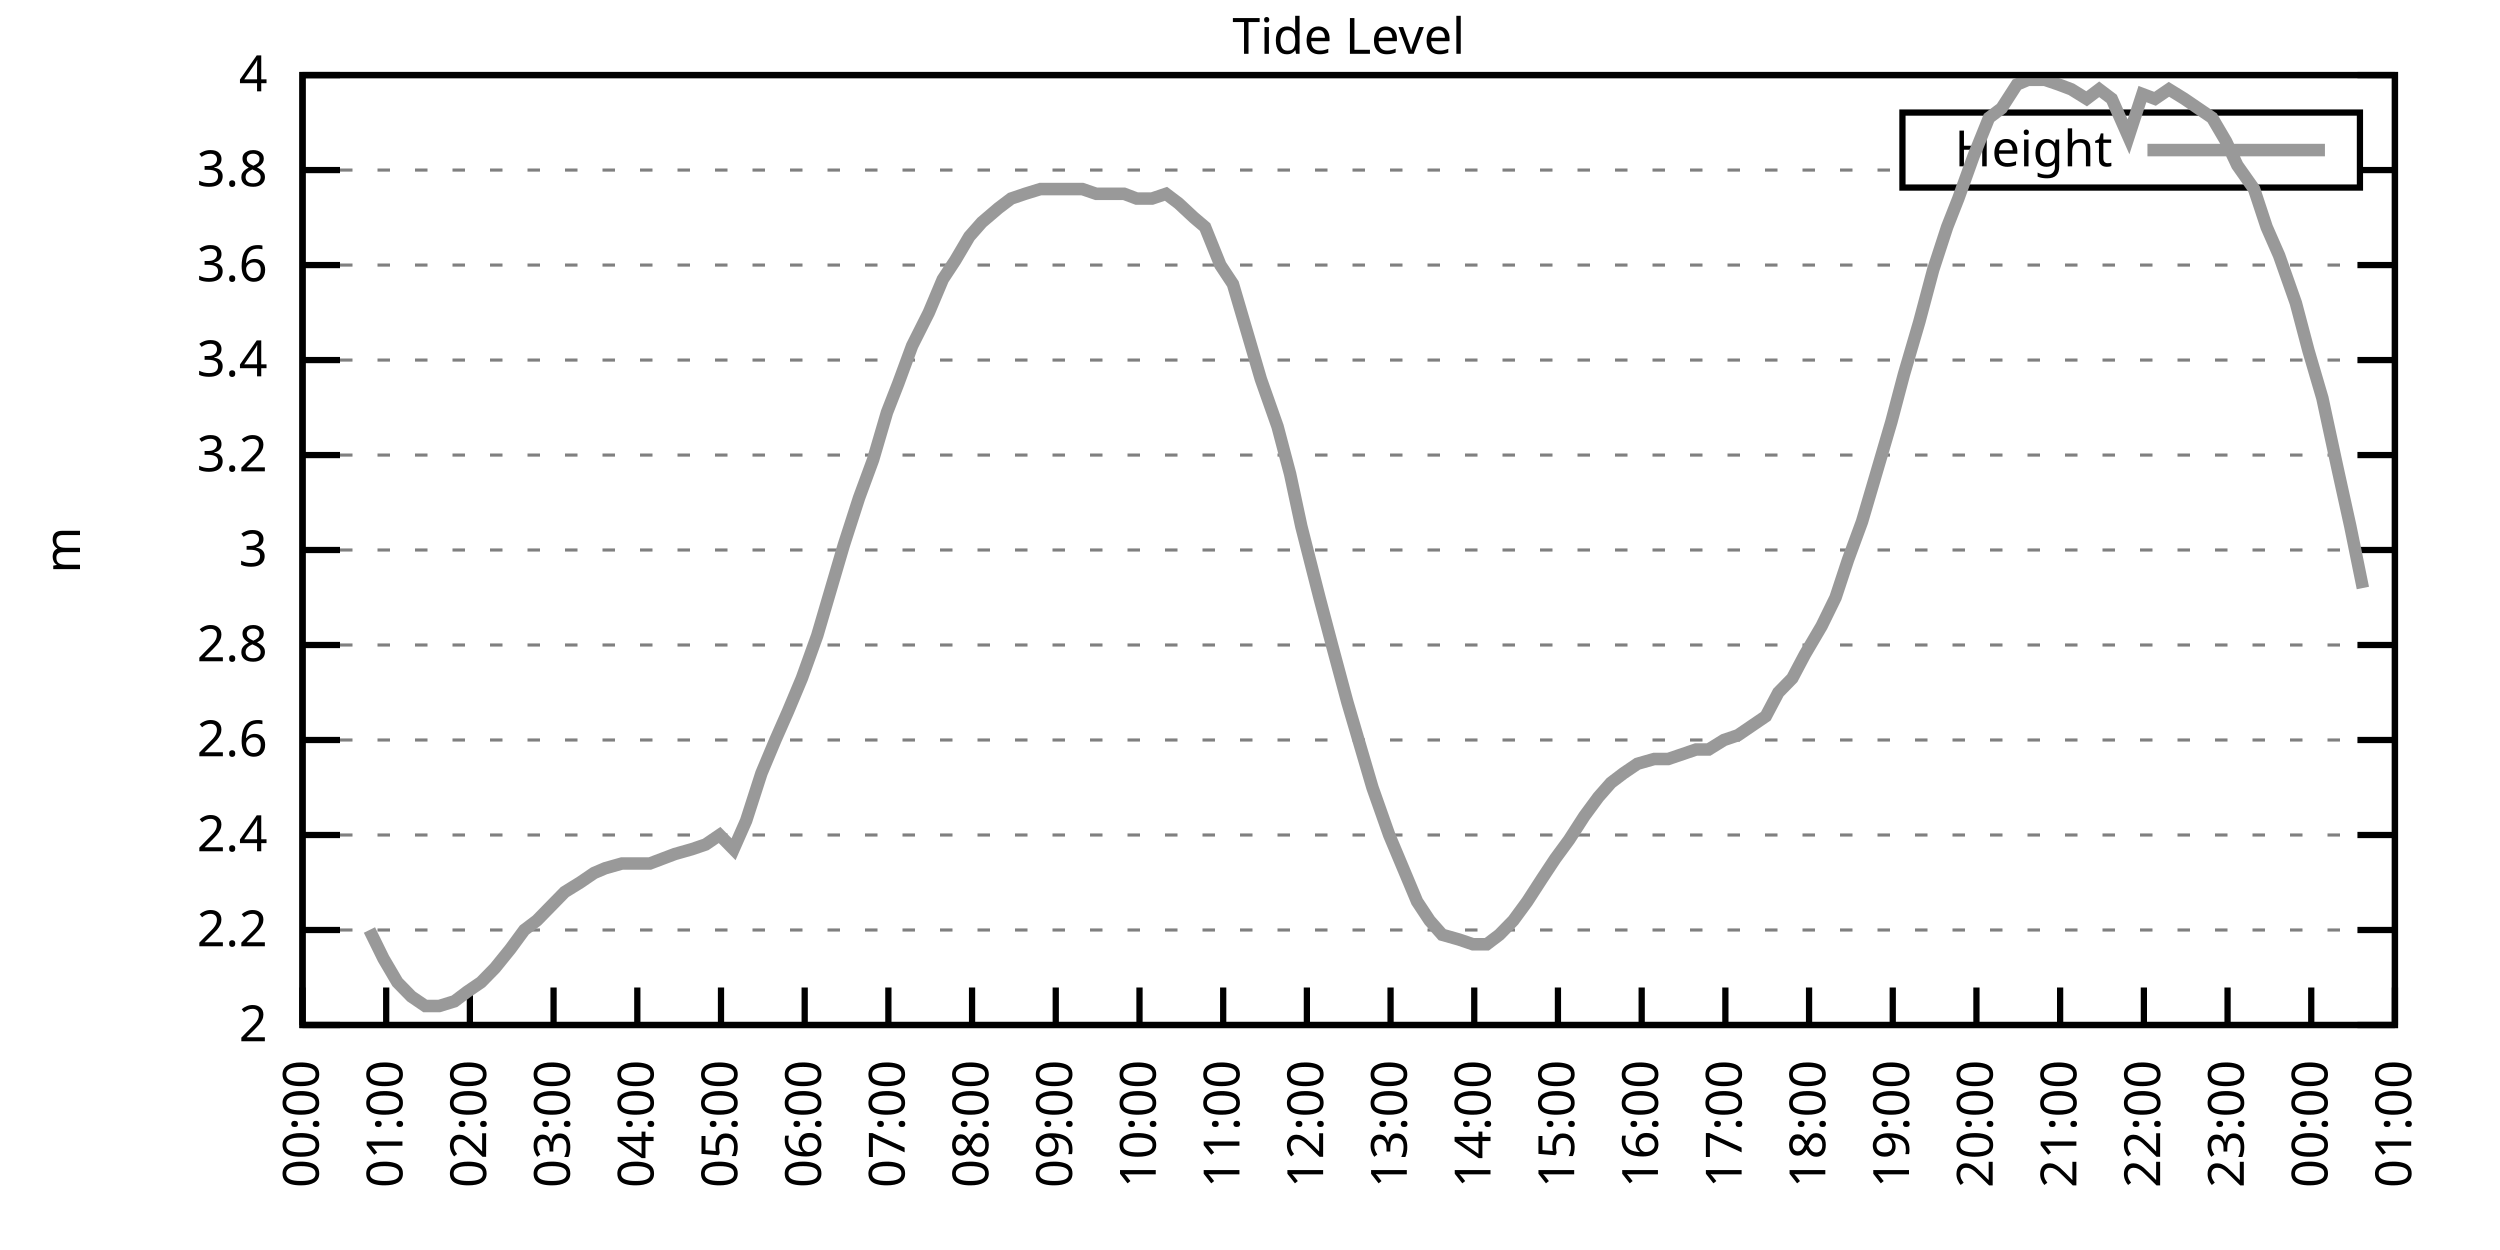
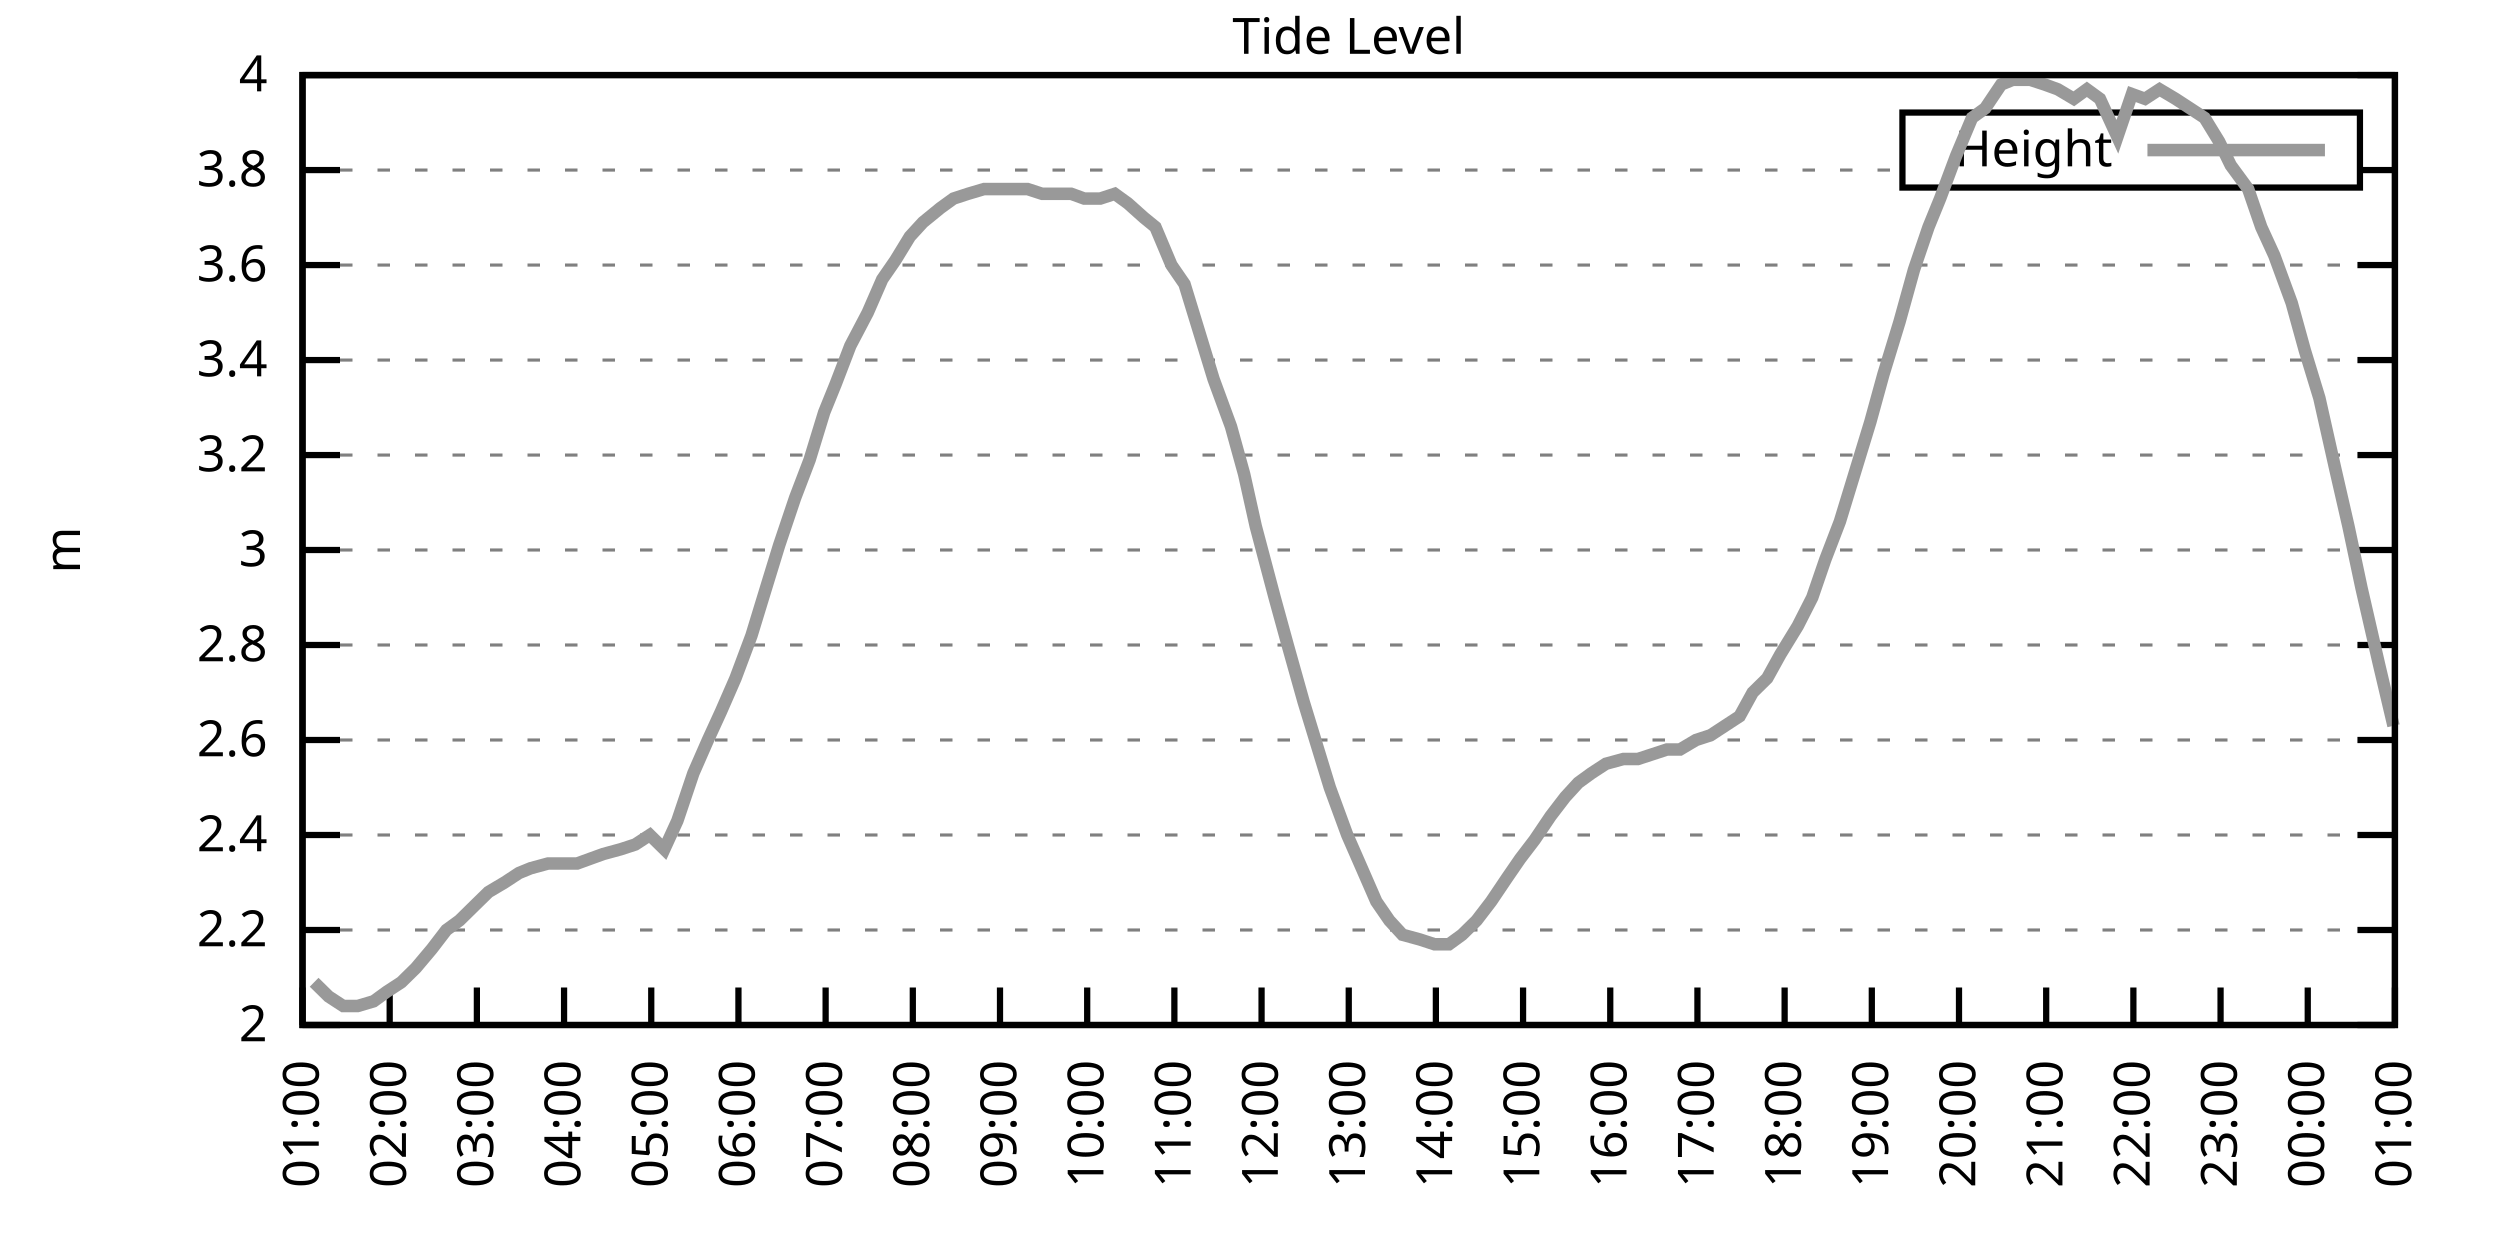
<svg xmlns="http://www.w3.org/2000/svg" xmlns:xlink="http://www.w3.org/1999/xlink" width="400" height="200" viewBox="0 0 400 200">
  <g id="gnuplot_canvas">
    <rect x="0" y="0" width="400" height="200" fill="none" />
    <defs>
      <circle id="gpDot" r="0.5" stroke-width="0.5" stroke="currentColor" />
      <path id="gpPt0" stroke-width="0.333" stroke="currentColor" d="M-1,0 h2 M0,-1 v2" />
      <path id="gpPt1" stroke-width="0.333" stroke="currentColor" d="M-1,-1 L1,1 M1,-1 L-1,1" />
      <path id="gpPt2" stroke-width="0.333" stroke="currentColor" d="M-1,0 L1,0 M0,-1 L0,1 M-1,-1 L1,1 M-1,1 L1,-1" />
      <rect id="gpPt3" stroke-width="0.333" stroke="currentColor" x="-1" y="-1" width="2" height="2" />
      <rect id="gpPt4" stroke-width="0.333" stroke="currentColor" fill="currentColor" x="-1" y="-1" width="2" height="2" />
      <circle id="gpPt5" stroke-width="0.333" stroke="currentColor" cx="0" cy="0" r="1" />
      <use xlink:href="#gpPt5" id="gpPt6" fill="currentColor" stroke="none" />
      <path id="gpPt7" stroke-width="0.333" stroke="currentColor" d="M0,-1.33 L-1.33,0.67 L1.33,0.67 z" />
      <use xlink:href="#gpPt7" id="gpPt8" fill="currentColor" stroke="none" />
      <use xlink:href="#gpPt7" id="gpPt9" stroke="currentColor" transform="rotate(180)" />
      <use xlink:href="#gpPt9" id="gpPt10" fill="currentColor" stroke="none" />
      <use xlink:href="#gpPt3" id="gpPt11" stroke="currentColor" transform="rotate(45)" />
      <use xlink:href="#gpPt11" id="gpPt12" fill="currentColor" stroke="none" />
      <path id="gpPt13" stroke-width="0.333" stroke="currentColor" d="M0,1.330 L1.265,0.411 L0.782,-1.067 L-0.782,-1.076 L-1.265,0.411 z" />
      <use xlink:href="#gpPt13" id="gpPt14" fill="currentColor" stroke="none" />
      <filter id="textbox" filterUnits="objectBoundingBox" x="0" y="0" height="1" width="1">
        <feFlood flood-color="white" flood-opacity="1" result="bgnd" />
        <feComposite in="SourceGraphic" in2="bgnd" operator="atop" />
      </filter>
      <filter id="greybox" filterUnits="objectBoundingBox" x="0" y="0" height="1" width="1">
        <feFlood flood-color="lightgrey" flood-opacity="1" result="grey" />
        <feComposite in="SourceGraphic" in2="grey" operator="atop" />
      </filter>
    </defs>
    <g fill="none" color="white" stroke="currentColor" stroke-width="1.00" stroke-linecap="butt" stroke-linejoin="miter">
</g>
    <g fill="none" color="black" stroke="currentColor" stroke-width="1.00" stroke-linecap="butt" stroke-linejoin="miter">
      <g stroke="none" shape-rendering="crispEdges">
        <polygon fill="rgb(255, 255, 255)" points="48.40,164.00 383.18,164.00 383.18,12.02 48.40,12.02 " />
      </g>
    </g>
    <g fill="none" color="black" stroke="currentColor" stroke-width="1.00" stroke-linecap="butt" stroke-linejoin="miter">
</g>
    <g fill="none" color="black" stroke="black" stroke-width="0.50" stroke-linecap="butt" stroke-linejoin="miter">
</g>
    <g fill="none" color="gray" stroke="currentColor" stroke-width="0.50" stroke-linecap="butt" stroke-linejoin="miter">
      <path stroke="gray" stroke-dasharray="2,4" class="gridline" d="M48.40,164.00 L383.19,164.00  " />
    </g>
    <g fill="none" color="gray" stroke="gray" stroke-width="1.00" stroke-linecap="butt" stroke-linejoin="miter">
</g>
    <g fill="none" color="black" stroke="currentColor" stroke-width="1.00" stroke-linecap="butt" stroke-linejoin="miter">
      <path stroke="black" d="M48.40,164.00 L54.40,164.00 M383.19,164.00 L377.19,164.00  " />
      <g transform="translate(42.80,166.60)" stroke="none" fill="black" font-family="Sans" font-size="8.00" text-anchor="end">
        <text>
          <tspan font-family="Sans"> 2</tspan>
        </text>
      </g>
    </g>
    <g fill="none" color="black" stroke="currentColor" stroke-width="1.00" stroke-linecap="butt" stroke-linejoin="miter">
</g>
    <g fill="none" color="black" stroke="black" stroke-width="0.50" stroke-linecap="butt" stroke-linejoin="miter">
</g>
    <g fill="none" color="gray" stroke="currentColor" stroke-width="0.50" stroke-linecap="butt" stroke-linejoin="miter">
      <path stroke="gray" stroke-dasharray="2,4" class="gridline" d="M48.40,148.80 L383.19,148.80  " />
    </g>
    <g fill="none" color="gray" stroke="gray" stroke-width="1.00" stroke-linecap="butt" stroke-linejoin="miter">
</g>
    <g fill="none" color="black" stroke="currentColor" stroke-width="1.00" stroke-linecap="butt" stroke-linejoin="miter">
      <path stroke="black" d="M48.40,148.80 L54.40,148.80 M383.19,148.80 L377.19,148.80  " />
      <g transform="translate(42.80,151.40)" stroke="none" fill="black" font-family="Sans" font-size="8.00" text-anchor="end">
        <text>
          <tspan font-family="Sans"> 2.2</tspan>
        </text>
      </g>
    </g>
    <g fill="none" color="black" stroke="currentColor" stroke-width="1.00" stroke-linecap="butt" stroke-linejoin="miter">
</g>
    <g fill="none" color="black" stroke="black" stroke-width="0.50" stroke-linecap="butt" stroke-linejoin="miter">
</g>
    <g fill="none" color="gray" stroke="currentColor" stroke-width="0.50" stroke-linecap="butt" stroke-linejoin="miter">
      <path stroke="gray" stroke-dasharray="2,4" class="gridline" d="M48.40,133.60 L383.19,133.60  " />
    </g>
    <g fill="none" color="gray" stroke="gray" stroke-width="1.00" stroke-linecap="butt" stroke-linejoin="miter">
</g>
    <g fill="none" color="black" stroke="currentColor" stroke-width="1.00" stroke-linecap="butt" stroke-linejoin="miter">
      <path stroke="black" d="M48.40,133.60 L54.40,133.60 M383.19,133.60 L377.19,133.60  " />
      <g transform="translate(42.80,136.20)" stroke="none" fill="black" font-family="Sans" font-size="8.00" text-anchor="end">
        <text>
          <tspan font-family="Sans"> 2.4</tspan>
        </text>
      </g>
    </g>
    <g fill="none" color="black" stroke="currentColor" stroke-width="1.00" stroke-linecap="butt" stroke-linejoin="miter">
</g>
    <g fill="none" color="black" stroke="black" stroke-width="0.50" stroke-linecap="butt" stroke-linejoin="miter">
</g>
    <g fill="none" color="gray" stroke="currentColor" stroke-width="0.50" stroke-linecap="butt" stroke-linejoin="miter">
      <path stroke="gray" stroke-dasharray="2,4" class="gridline" d="M48.40,118.40 L383.19,118.40  " />
    </g>
    <g fill="none" color="gray" stroke="gray" stroke-width="1.00" stroke-linecap="butt" stroke-linejoin="miter">
</g>
    <g fill="none" color="black" stroke="currentColor" stroke-width="1.00" stroke-linecap="butt" stroke-linejoin="miter">
      <path stroke="black" d="M48.40,118.40 L54.40,118.40 M383.19,118.40 L377.19,118.40  " />
      <g transform="translate(42.80,121.00)" stroke="none" fill="black" font-family="Sans" font-size="8.00" text-anchor="end">
        <text>
          <tspan font-family="Sans"> 2.6</tspan>
        </text>
      </g>
    </g>
    <g fill="none" color="black" stroke="currentColor" stroke-width="1.00" stroke-linecap="butt" stroke-linejoin="miter">
</g>
    <g fill="none" color="black" stroke="black" stroke-width="0.50" stroke-linecap="butt" stroke-linejoin="miter">
</g>
    <g fill="none" color="gray" stroke="currentColor" stroke-width="0.50" stroke-linecap="butt" stroke-linejoin="miter">
      <path stroke="gray" stroke-dasharray="2,4" class="gridline" d="M48.40,103.20 L383.19,103.20  " />
    </g>
    <g fill="none" color="gray" stroke="gray" stroke-width="1.00" stroke-linecap="butt" stroke-linejoin="miter">
</g>
    <g fill="none" color="black" stroke="currentColor" stroke-width="1.00" stroke-linecap="butt" stroke-linejoin="miter">
      <path stroke="black" d="M48.40,103.20 L54.40,103.20 M383.19,103.20 L377.19,103.20  " />
      <g transform="translate(42.80,105.80)" stroke="none" fill="black" font-family="Sans" font-size="8.00" text-anchor="end">
        <text>
          <tspan font-family="Sans"> 2.8</tspan>
        </text>
      </g>
    </g>
    <g fill="none" color="black" stroke="currentColor" stroke-width="1.00" stroke-linecap="butt" stroke-linejoin="miter">
</g>
    <g fill="none" color="black" stroke="black" stroke-width="0.50" stroke-linecap="butt" stroke-linejoin="miter">
</g>
    <g fill="none" color="gray" stroke="currentColor" stroke-width="0.50" stroke-linecap="butt" stroke-linejoin="miter">
      <path stroke="gray" stroke-dasharray="2,4" class="gridline" d="M48.40,88.00 L383.19,88.00  " />
    </g>
    <g fill="none" color="gray" stroke="gray" stroke-width="1.00" stroke-linecap="butt" stroke-linejoin="miter">
</g>
    <g fill="none" color="black" stroke="currentColor" stroke-width="1.00" stroke-linecap="butt" stroke-linejoin="miter">
      <path stroke="black" d="M48.40,88.00 L54.40,88.00 M383.19,88.00 L377.19,88.00  " />
      <g transform="translate(42.80,90.60)" stroke="none" fill="black" font-family="Sans" font-size="8.00" text-anchor="end">
        <text>
          <tspan font-family="Sans"> 3</tspan>
        </text>
      </g>
    </g>
    <g fill="none" color="black" stroke="currentColor" stroke-width="1.00" stroke-linecap="butt" stroke-linejoin="miter">
</g>
    <g fill="none" color="black" stroke="black" stroke-width="0.50" stroke-linecap="butt" stroke-linejoin="miter">
</g>
    <g fill="none" color="gray" stroke="currentColor" stroke-width="0.50" stroke-linecap="butt" stroke-linejoin="miter">
      <path stroke="gray" stroke-dasharray="2,4" class="gridline" d="M48.40,72.81 L383.19,72.81  " />
    </g>
    <g fill="none" color="gray" stroke="gray" stroke-width="1.00" stroke-linecap="butt" stroke-linejoin="miter">
</g>
    <g fill="none" color="black" stroke="currentColor" stroke-width="1.00" stroke-linecap="butt" stroke-linejoin="miter">
      <path stroke="black" d="M48.40,72.81 L54.40,72.81 M383.19,72.81 L377.19,72.81  " />
      <g transform="translate(42.80,75.41)" stroke="none" fill="black" font-family="Sans" font-size="8.00" text-anchor="end">
        <text>
          <tspan font-family="Sans"> 3.2</tspan>
        </text>
      </g>
    </g>
    <g fill="none" color="black" stroke="currentColor" stroke-width="1.00" stroke-linecap="butt" stroke-linejoin="miter">
</g>
    <g fill="none" color="black" stroke="black" stroke-width="0.50" stroke-linecap="butt" stroke-linejoin="miter">
</g>
    <g fill="none" color="gray" stroke="currentColor" stroke-width="0.50" stroke-linecap="butt" stroke-linejoin="miter">
      <path stroke="gray" stroke-dasharray="2,4" class="gridline" d="M48.40,57.61 L383.19,57.61  " />
    </g>
    <g fill="none" color="gray" stroke="gray" stroke-width="1.00" stroke-linecap="butt" stroke-linejoin="miter">
</g>
    <g fill="none" color="black" stroke="currentColor" stroke-width="1.00" stroke-linecap="butt" stroke-linejoin="miter">
      <path stroke="black" d="M48.40,57.61 L54.40,57.61 M383.19,57.61 L377.19,57.61  " />
      <g transform="translate(42.80,60.21)" stroke="none" fill="black" font-family="Sans" font-size="8.00" text-anchor="end">
        <text>
          <tspan font-family="Sans"> 3.4</tspan>
        </text>
      </g>
    </g>
    <g fill="none" color="black" stroke="currentColor" stroke-width="1.00" stroke-linecap="butt" stroke-linejoin="miter">
</g>
    <g fill="none" color="black" stroke="black" stroke-width="0.50" stroke-linecap="butt" stroke-linejoin="miter">
</g>
    <g fill="none" color="gray" stroke="currentColor" stroke-width="0.50" stroke-linecap="butt" stroke-linejoin="miter">
      <path stroke="gray" stroke-dasharray="2,4" class="gridline" d="M48.40,42.41 L383.19,42.41  " />
    </g>
    <g fill="none" color="gray" stroke="gray" stroke-width="1.00" stroke-linecap="butt" stroke-linejoin="miter">
</g>
    <g fill="none" color="black" stroke="currentColor" stroke-width="1.00" stroke-linecap="butt" stroke-linejoin="miter">
      <path stroke="black" d="M48.40,42.41 L54.40,42.41 M383.19,42.41 L377.19,42.41  " />
      <g transform="translate(42.80,45.01)" stroke="none" fill="black" font-family="Sans" font-size="8.00" text-anchor="end">
        <text>
          <tspan font-family="Sans"> 3.6</tspan>
        </text>
      </g>
    </g>
    <g fill="none" color="black" stroke="currentColor" stroke-width="1.00" stroke-linecap="butt" stroke-linejoin="miter">
</g>
    <g fill="none" color="black" stroke="black" stroke-width="0.50" stroke-linecap="butt" stroke-linejoin="miter">
</g>
    <g fill="none" color="gray" stroke="currentColor" stroke-width="0.50" stroke-linecap="butt" stroke-linejoin="miter">
      <path stroke="gray" stroke-dasharray="2,4" class="gridline" d="M48.40,27.21 L304.39,27.21 M377.59,27.21 L383.19,27.21  " />
    </g>
    <g fill="none" color="gray" stroke="gray" stroke-width="1.00" stroke-linecap="butt" stroke-linejoin="miter">
</g>
    <g fill="none" color="black" stroke="currentColor" stroke-width="1.00" stroke-linecap="butt" stroke-linejoin="miter">
      <path stroke="black" d="M48.40,27.21 L54.40,27.21 M383.19,27.21 L377.19,27.21  " />
      <g transform="translate(42.80,29.81)" stroke="none" fill="black" font-family="Sans" font-size="8.00" text-anchor="end">
        <text>
          <tspan font-family="Sans"> 3.8</tspan>
        </text>
      </g>
    </g>
    <g fill="none" color="black" stroke="currentColor" stroke-width="1.00" stroke-linecap="butt" stroke-linejoin="miter">
</g>
    <g fill="none" color="black" stroke="black" stroke-width="0.50" stroke-linecap="butt" stroke-linejoin="miter">
</g>
    <g fill="none" color="gray" stroke="currentColor" stroke-width="0.50" stroke-linecap="butt" stroke-linejoin="miter">
      <path stroke="gray" stroke-dasharray="2,4" class="gridline" d="M48.40,12.01 L383.19,12.01  " />
    </g>
    <g fill="none" color="gray" stroke="gray" stroke-width="1.00" stroke-linecap="butt" stroke-linejoin="miter">
</g>
    <g fill="none" color="black" stroke="currentColor" stroke-width="1.00" stroke-linecap="butt" stroke-linejoin="miter">
      <path stroke="black" d="M48.40,12.01 L54.40,12.01 M383.19,12.01 L377.19,12.01  " />
      <g transform="translate(42.80,14.61)" stroke="none" fill="black" font-family="Sans" font-size="8.00" text-anchor="end">
        <text>
          <tspan font-family="Sans"> 4</tspan>
        </text>
      </g>
    </g>
    <g fill="none" color="black" stroke="currentColor" stroke-width="1.00" stroke-linecap="butt" stroke-linejoin="miter">
      <path stroke="black" d="M48.40,164.00 L48.40,158.00  " />
      <g transform="translate(51.00,169.60) rotate(270.00)" stroke="none" fill="black" font-family="Sans" font-size="8.00" text-anchor="end">
        <text>
-           <tspan font-family="Sans">00:00</tspan>
-         </text>
-       </g>
-     </g>
-     <g fill="none" color="black" stroke="currentColor" stroke-width="1.00" stroke-linecap="butt" stroke-linejoin="miter">
-       <path stroke="black" d="M61.79,164.00 L61.79,158.00  " />
-       <g transform="translate(64.39,169.60) rotate(270.00)" stroke="none" fill="black" font-family="Sans" font-size="8.00" text-anchor="end">
-         <text>
          <tspan font-family="Sans">01:00</tspan>
        </text>
      </g>
    </g>
    <g fill="none" color="black" stroke="currentColor" stroke-width="1.00" stroke-linecap="butt" stroke-linejoin="miter">
-       <path stroke="black" d="M75.18,164.00 L75.18,158.00  " />
-       <g transform="translate(77.78,169.60) rotate(270.00)" stroke="none" fill="black" font-family="Sans" font-size="8.00" text-anchor="end">
+       <path stroke="black" d="M62.35,164.00 L62.35,158.00  " />
+       <g transform="translate(64.95,169.60) rotate(270.00)" stroke="none" fill="black" font-family="Sans" font-size="8.00" text-anchor="end">
        <text>
          <tspan font-family="Sans">02:00</tspan>
        </text>
      </g>
    </g>
    <g fill="none" color="black" stroke="currentColor" stroke-width="1.00" stroke-linecap="butt" stroke-linejoin="miter">
-       <path stroke="black" d="M88.57,164.00 L88.57,158.00  " />
-       <g transform="translate(91.17,169.60) rotate(270.00)" stroke="none" fill="black" font-family="Sans" font-size="8.00" text-anchor="end">
+       <path stroke="black" d="M76.30,164.00 L76.30,158.00  " />
+       <g transform="translate(78.90,169.60) rotate(270.00)" stroke="none" fill="black" font-family="Sans" font-size="8.00" text-anchor="end">
        <text>
          <tspan font-family="Sans">03:00</tspan>
        </text>
      </g>
    </g>
    <g fill="none" color="black" stroke="currentColor" stroke-width="1.00" stroke-linecap="butt" stroke-linejoin="miter">
-       <path stroke="black" d="M101.97,164.00 L101.97,158.00  " />
-       <g transform="translate(104.57,169.60) rotate(270.00)" stroke="none" fill="black" font-family="Sans" font-size="8.00" text-anchor="end">
+       <path stroke="black" d="M90.25,164.00 L90.25,158.00  " />
+       <g transform="translate(92.85,169.60) rotate(270.00)" stroke="none" fill="black" font-family="Sans" font-size="8.00" text-anchor="end">
        <text>
          <tspan font-family="Sans">04:00</tspan>
        </text>
      </g>
    </g>
    <g fill="none" color="black" stroke="currentColor" stroke-width="1.00" stroke-linecap="butt" stroke-linejoin="miter">
-       <path stroke="black" d="M115.36,164.00 L115.36,158.00  " />
-       <g transform="translate(117.96,169.60) rotate(270.00)" stroke="none" fill="black" font-family="Sans" font-size="8.00" text-anchor="end">
+       <path stroke="black" d="M104.20,164.00 L104.20,158.00  " />
+       <g transform="translate(106.80,169.60) rotate(270.00)" stroke="none" fill="black" font-family="Sans" font-size="8.00" text-anchor="end">
        <text>
          <tspan font-family="Sans">05:00</tspan>
        </text>
      </g>
    </g>
    <g fill="none" color="black" stroke="currentColor" stroke-width="1.00" stroke-linecap="butt" stroke-linejoin="miter">
-       <path stroke="black" d="M128.75,164.00 L128.75,158.00  " />
-       <g transform="translate(131.35,169.60) rotate(270.00)" stroke="none" fill="black" font-family="Sans" font-size="8.00" text-anchor="end">
+       <path stroke="black" d="M118.15,164.00 L118.15,158.00  " />
+       <g transform="translate(120.75,169.60) rotate(270.00)" stroke="none" fill="black" font-family="Sans" font-size="8.00" text-anchor="end">
        <text>
          <tspan font-family="Sans">06:00</tspan>
        </text>
      </g>
    </g>
    <g fill="none" color="black" stroke="currentColor" stroke-width="1.00" stroke-linecap="butt" stroke-linejoin="miter">
-       <path stroke="black" d="M142.14,164.00 L142.14,158.00  " />
-       <g transform="translate(144.74,169.60) rotate(270.00)" stroke="none" fill="black" font-family="Sans" font-size="8.00" text-anchor="end">
+       <path stroke="black" d="M132.10,164.00 L132.10,158.00  " />
+       <g transform="translate(134.70,169.60) rotate(270.00)" stroke="none" fill="black" font-family="Sans" font-size="8.00" text-anchor="end">
        <text>
          <tspan font-family="Sans">07:00</tspan>
        </text>
      </g>
    </g>
    <g fill="none" color="black" stroke="currentColor" stroke-width="1.00" stroke-linecap="butt" stroke-linejoin="miter">
-       <path stroke="black" d="M155.53,164.00 L155.53,158.00  " />
-       <g transform="translate(158.13,169.60) rotate(270.00)" stroke="none" fill="black" font-family="Sans" font-size="8.00" text-anchor="end">
+       <path stroke="black" d="M146.05,164.00 L146.05,158.00  " />
+       <g transform="translate(148.65,169.60) rotate(270.00)" stroke="none" fill="black" font-family="Sans" font-size="8.00" text-anchor="end">
        <text>
          <tspan font-family="Sans">08:00</tspan>
        </text>
      </g>
    </g>
    <g fill="none" color="black" stroke="currentColor" stroke-width="1.00" stroke-linecap="butt" stroke-linejoin="miter">
-       <path stroke="black" d="M168.92,164.00 L168.92,158.00  " />
-       <g transform="translate(171.52,169.60) rotate(270.00)" stroke="none" fill="black" font-family="Sans" font-size="8.00" text-anchor="end">
+       <path stroke="black" d="M160.00,164.00 L160.00,158.00  " />
+       <g transform="translate(162.60,169.60) rotate(270.00)" stroke="none" fill="black" font-family="Sans" font-size="8.00" text-anchor="end">
        <text>
          <tspan font-family="Sans">09:00</tspan>
        </text>
      </g>
    </g>
    <g fill="none" color="black" stroke="currentColor" stroke-width="1.00" stroke-linecap="butt" stroke-linejoin="miter">
-       <path stroke="black" d="M182.32,164.00 L182.32,158.00  " />
-       <g transform="translate(184.92,169.60) rotate(270.00)" stroke="none" fill="black" font-family="Sans" font-size="8.00" text-anchor="end">
+       <path stroke="black" d="M173.95,164.00 L173.95,158.00  " />
+       <g transform="translate(176.55,169.60) rotate(270.00)" stroke="none" fill="black" font-family="Sans" font-size="8.00" text-anchor="end">
        <text>
          <tspan font-family="Sans">10:00</tspan>
        </text>
      </g>
    </g>
    <g fill="none" color="black" stroke="currentColor" stroke-width="1.00" stroke-linecap="butt" stroke-linejoin="miter">
-       <path stroke="black" d="M195.71,164.00 L195.71,158.00  " />
-       <g transform="translate(198.31,169.60) rotate(270.00)" stroke="none" fill="black" font-family="Sans" font-size="8.00" text-anchor="end">
+       <path stroke="black" d="M187.90,164.00 L187.90,158.00  " />
+       <g transform="translate(190.50,169.60) rotate(270.00)" stroke="none" fill="black" font-family="Sans" font-size="8.00" text-anchor="end">
        <text>
          <tspan font-family="Sans">11:00</tspan>
        </text>
      </g>
    </g>
    <g fill="none" color="black" stroke="currentColor" stroke-width="1.00" stroke-linecap="butt" stroke-linejoin="miter">
-       <path stroke="black" d="M209.10,164.00 L209.10,158.00  " />
-       <g transform="translate(211.70,169.60) rotate(270.00)" stroke="none" fill="black" font-family="Sans" font-size="8.00" text-anchor="end">
+       <path stroke="black" d="M201.85,164.00 L201.85,158.00  " />
+       <g transform="translate(204.45,169.60) rotate(270.00)" stroke="none" fill="black" font-family="Sans" font-size="8.00" text-anchor="end">
        <text>
          <tspan font-family="Sans">12:00</tspan>
        </text>
      </g>
    </g>
    <g fill="none" color="black" stroke="currentColor" stroke-width="1.00" stroke-linecap="butt" stroke-linejoin="miter">
-       <path stroke="black" d="M222.49,164.00 L222.49,158.00  " />
-       <g transform="translate(225.09,169.60) rotate(270.00)" stroke="none" fill="black" font-family="Sans" font-size="8.00" text-anchor="end">
+       <path stroke="black" d="M215.80,164.00 L215.80,158.00  " />
+       <g transform="translate(218.40,169.60) rotate(270.00)" stroke="none" fill="black" font-family="Sans" font-size="8.00" text-anchor="end">
        <text>
          <tspan font-family="Sans">13:00</tspan>
        </text>
      </g>
    </g>
    <g fill="none" color="black" stroke="currentColor" stroke-width="1.00" stroke-linecap="butt" stroke-linejoin="miter">
-       <path stroke="black" d="M235.88,164.00 L235.88,158.00  " />
-       <g transform="translate(238.48,169.60) rotate(270.00)" stroke="none" fill="black" font-family="Sans" font-size="8.00" text-anchor="end">
+       <path stroke="black" d="M229.74,164.00 L229.74,158.00  " />
+       <g transform="translate(232.34,169.60) rotate(270.00)" stroke="none" fill="black" font-family="Sans" font-size="8.00" text-anchor="end">
        <text>
          <tspan font-family="Sans">14:00</tspan>
        </text>
      </g>
    </g>
    <g fill="none" color="black" stroke="currentColor" stroke-width="1.00" stroke-linecap="butt" stroke-linejoin="miter">
-       <path stroke="black" d="M249.27,164.00 L249.27,158.00  " />
-       <g transform="translate(251.87,169.60) rotate(270.00)" stroke="none" fill="black" font-family="Sans" font-size="8.00" text-anchor="end">
+       <path stroke="black" d="M243.69,164.00 L243.69,158.00  " />
+       <g transform="translate(246.29,169.60) rotate(270.00)" stroke="none" fill="black" font-family="Sans" font-size="8.00" text-anchor="end">
        <text>
          <tspan font-family="Sans">15:00</tspan>
        </text>
      </g>
    </g>
    <g fill="none" color="black" stroke="currentColor" stroke-width="1.00" stroke-linecap="butt" stroke-linejoin="miter">
-       <path stroke="black" d="M262.67,164.00 L262.67,158.00  " />
-       <g transform="translate(265.27,169.60) rotate(270.00)" stroke="none" fill="black" font-family="Sans" font-size="8.00" text-anchor="end">
+       <path stroke="black" d="M257.64,164.00 L257.64,158.00  " />
+       <g transform="translate(260.24,169.60) rotate(270.00)" stroke="none" fill="black" font-family="Sans" font-size="8.00" text-anchor="end">
        <text>
          <tspan font-family="Sans">16:00</tspan>
        </text>
      </g>
    </g>
    <g fill="none" color="black" stroke="currentColor" stroke-width="1.00" stroke-linecap="butt" stroke-linejoin="miter">
-       <path stroke="black" d="M276.06,164.00 L276.06,158.00  " />
-       <g transform="translate(278.66,169.60) rotate(270.00)" stroke="none" fill="black" font-family="Sans" font-size="8.00" text-anchor="end">
+       <path stroke="black" d="M271.59,164.00 L271.59,158.00  " />
+       <g transform="translate(274.19,169.60) rotate(270.00)" stroke="none" fill="black" font-family="Sans" font-size="8.00" text-anchor="end">
        <text>
          <tspan font-family="Sans">17:00</tspan>
        </text>
      </g>
    </g>
    <g fill="none" color="black" stroke="currentColor" stroke-width="1.00" stroke-linecap="butt" stroke-linejoin="miter">
-       <path stroke="black" d="M289.45,164.00 L289.45,158.00  " />
-       <g transform="translate(292.05,169.60) rotate(270.00)" stroke="none" fill="black" font-family="Sans" font-size="8.00" text-anchor="end">
+       <path stroke="black" d="M285.54,164.00 L285.54,158.00  " />
+       <g transform="translate(288.14,169.60) rotate(270.00)" stroke="none" fill="black" font-family="Sans" font-size="8.00" text-anchor="end">
        <text>
          <tspan font-family="Sans">18:00</tspan>
        </text>
      </g>
    </g>
    <g fill="none" color="black" stroke="currentColor" stroke-width="1.00" stroke-linecap="butt" stroke-linejoin="miter">
-       <path stroke="black" d="M302.84,164.00 L302.84,158.00  " />
-       <g transform="translate(305.44,169.60) rotate(270.00)" stroke="none" fill="black" font-family="Sans" font-size="8.00" text-anchor="end">
+       <path stroke="black" d="M299.49,164.00 L299.49,158.00  " />
+       <g transform="translate(302.09,169.60) rotate(270.00)" stroke="none" fill="black" font-family="Sans" font-size="8.00" text-anchor="end">
        <text>
          <tspan font-family="Sans">19:00</tspan>
        </text>
      </g>
    </g>
    <g fill="none" color="black" stroke="currentColor" stroke-width="1.00" stroke-linecap="butt" stroke-linejoin="miter">
-       <path stroke="black" d="M316.23,164.00 L316.23,158.00  " />
-       <g transform="translate(318.83,169.60) rotate(270.00)" stroke="none" fill="black" font-family="Sans" font-size="8.00" text-anchor="end">
+       <path stroke="black" d="M313.44,164.00 L313.44,158.00  " />
+       <g transform="translate(316.04,169.60) rotate(270.00)" stroke="none" fill="black" font-family="Sans" font-size="8.00" text-anchor="end">
        <text>
          <tspan font-family="Sans">20:00</tspan>
        </text>
      </g>
    </g>
    <g fill="none" color="black" stroke="currentColor" stroke-width="1.00" stroke-linecap="butt" stroke-linejoin="miter">
-       <path stroke="black" d="M329.62,164.00 L329.62,158.00  " />
-       <g transform="translate(332.22,169.60) rotate(270.00)" stroke="none" fill="black" font-family="Sans" font-size="8.00" text-anchor="end">
+       <path stroke="black" d="M327.39,164.00 L327.39,158.00  " />
+       <g transform="translate(329.99,169.60) rotate(270.00)" stroke="none" fill="black" font-family="Sans" font-size="8.00" text-anchor="end">
        <text>
          <tspan font-family="Sans">21:00</tspan>
        </text>
      </g>
    </g>
    <g fill="none" color="black" stroke="currentColor" stroke-width="1.00" stroke-linecap="butt" stroke-linejoin="miter">
-       <path stroke="black" d="M343.02,164.00 L343.02,158.00  " />
-       <g transform="translate(345.62,169.60) rotate(270.00)" stroke="none" fill="black" font-family="Sans" font-size="8.00" text-anchor="end">
+       <path stroke="black" d="M341.34,164.00 L341.34,158.00  " />
+       <g transform="translate(343.94,169.60) rotate(270.00)" stroke="none" fill="black" font-family="Sans" font-size="8.00" text-anchor="end">
        <text>
          <tspan font-family="Sans">22:00</tspan>
        </text>
      </g>
    </g>
    <g fill="none" color="black" stroke="currentColor" stroke-width="1.00" stroke-linecap="butt" stroke-linejoin="miter">
-       <path stroke="black" d="M356.41,164.00 L356.41,158.00  " />
-       <g transform="translate(359.01,169.60) rotate(270.00)" stroke="none" fill="black" font-family="Sans" font-size="8.00" text-anchor="end">
+       <path stroke="black" d="M355.29,164.00 L355.29,158.00  " />
+       <g transform="translate(357.89,169.60) rotate(270.00)" stroke="none" fill="black" font-family="Sans" font-size="8.00" text-anchor="end">
        <text>
          <tspan font-family="Sans">23:00</tspan>
        </text>
      </g>
    </g>
    <g fill="none" color="black" stroke="currentColor" stroke-width="1.00" stroke-linecap="butt" stroke-linejoin="miter">
-       <path stroke="black" d="M369.80,164.00 L369.80,158.00  " />
-       <g transform="translate(372.40,169.60) rotate(270.00)" stroke="none" fill="black" font-family="Sans" font-size="8.00" text-anchor="end">
+       <path stroke="black" d="M369.24,164.00 L369.24,158.00  " />
+       <g transform="translate(371.84,169.60) rotate(270.00)" stroke="none" fill="black" font-family="Sans" font-size="8.00" text-anchor="end">
        <text>
          <tspan font-family="Sans">00:00</tspan>
        </text>
      </g>
    </g>
    <g fill="none" color="black" stroke="currentColor" stroke-width="1.00" stroke-linecap="butt" stroke-linejoin="miter">
      <path stroke="black" d="M383.19,164.00 L383.19,158.00  " />
      <g transform="translate(385.79,169.60) rotate(270.00)" stroke="none" fill="black" font-family="Sans" font-size="8.00" text-anchor="end">
        <text>
          <tspan font-family="Sans">01:00</tspan>
        </text>
      </g>
    </g>
    <g fill="none" color="black" stroke="currentColor" stroke-width="1.00" stroke-linecap="butt" stroke-linejoin="miter">
</g>
    <g fill="none" color="black" stroke="currentColor" stroke-width="1.00" stroke-linecap="butt" stroke-linejoin="miter">
      <path stroke="black" d="M48.40,12.01 L48.40,164.00 L383.19,164.00 L383.19,12.01 L48.40,12.01 Z  " />
    </g>
    <g fill="none" color="black" stroke="currentColor" stroke-width="1.00" stroke-linecap="butt" stroke-linejoin="miter">
</g>
    <g fill="none" color="black" stroke="currentColor" stroke-width="1.00" stroke-linecap="butt" stroke-linejoin="miter">
      <path stroke="black" d="M304.39,30.01 L304.39,18.01 L377.59,18.01 L377.59,30.01 L304.39,30.01 Z  " />
    </g>
    <g id="Tide_level_plot_1">
      <g fill="none" color="white" stroke="black" stroke-width="2.00" stroke-linecap="butt" stroke-linejoin="miter">
</g>
      <g fill="none" color="black" stroke="currentColor" stroke-width="2.00" stroke-linecap="butt" stroke-linejoin="miter">
        <g transform="translate(337.99,26.61)" stroke="none" fill="black" font-family="Sans" font-size="8.00" text-anchor="end">
          <text>
            <tspan font-family="Sans">Height</tspan>
          </text>
        </g>
      </g>
      <g fill="none" color="black" stroke="currentColor" stroke-width="2.00" stroke-linecap="butt" stroke-linejoin="miter">
-         <path stroke="rgb(153, 153, 153)" d="M343.59,24.01 L371.99,24.01 M59.11,148.80 L61.35,153.36 L63.58,157.16 L65.81,159.44 L68.04,160.96 L70.27,160.96   L72.73,160.20 L74.74,158.68 L76.97,157.16 L79.20,154.88 L81.66,151.84 L83.89,148.80 L85.90,147.28 L88.13,145.00   L90.36,142.72 L92.82,141.20 L95.05,139.68 L96.83,138.92 L99.51,138.16 L101.74,138.16 L103.98,138.16 L105.98,137.40   L107.99,136.64 L110.67,135.88 L112.90,135.12 L115.13,133.60 L117.37,135.88 L119.38,131.32 L121.83,123.72 L124.06,118.40   L126.07,113.84 L128.30,108.52 L130.76,101.68 L132.77,94.84 L135.00,87.25 L137.45,79.65 L139.69,73.57 L141.92,65.97   L143.70,61.41 L145.94,55.33 L148.61,50.01 L150.85,44.69 L152.85,41.65 L155.09,37.85 L157.10,35.57 L159.77,33.29   L161.78,31.77 L164.01,31.01 L166.47,30.25 L168.25,30.25 L170.71,30.25 L173.17,30.25 L175.40,31.01 L177.41,31.01   L179.86,31.01 L181.87,31.77 L184.32,31.77 L186.56,31.01 L188.57,32.53 L191.02,34.81 L192.81,36.33 L195.26,42.41   L197.27,45.45 L199.73,53.81 L201.73,60.65 L204.41,68.25 L206.42,75.85 L208.21,84.21 L211.11,95.60 L213.12,103.20   L215.57,112.32 L217.58,119.16 L219.59,126.00 L222.27,133.60 L224.50,138.92 L226.73,144.24 L228.74,147.28 L230.75,149.56   L233.43,150.32 L235.66,151.08 L237.89,151.08 L239.90,149.56 L242.13,147.28 L244.36,144.24 L246.82,140.44 L248.83,137.40   L251.06,134.36 L253.51,130.56 L255.75,127.52 L257.76,125.24 L259.76,123.72 L262.00,122.20 L264.67,121.44 L266.91,121.44   L269.14,120.68 L271.37,119.92 L273.38,119.92 L275.83,118.40 L278.07,117.64 L280.30,116.12 L282.53,114.60 L284.54,110.80   L286.77,108.52 L288.78,104.72 L291.46,100.16 L293.69,95.60 L295.70,89.52 L297.93,83.45 L299.72,77.37 L302.62,67.49   L304.63,59.89 L307.08,51.53 L309.31,43.17 L311.54,36.33 L313.33,31.77 L315.79,24.93 L318.24,18.85 L320.25,17.33   L322.70,13.53 L324.49,12.77 L327.17,12.77 L329.40,13.53 L331.41,14.29 L333.86,15.81 L335.87,14.29 L337.88,15.81   L340.56,21.89 L342.79,15.05 L344.80,15.81 L347.03,14.29 L349.49,15.81 L351.72,17.33 L353.95,18.85 L356.18,22.65   L357.97,26.45 L360.65,30.25 L362.66,36.33 L364.66,40.89 L367.34,48.49 L369.35,56.09 L371.58,63.69 L374.04,75.09   L376.05,84.21 L378.06,94.08  " />
+         <path stroke="rgb(153, 153, 153)" d="M343.59,24.01 L371.99,24.01 M50.26,157.16 L52.58,159.44 L54.91,160.96 L57.23,160.96 L59.79,160.20 L61.88,158.68   L64.21,157.16 L66.53,154.88 L69.09,151.84 L71.42,148.80 L73.51,147.28 L75.83,145.00 L78.16,142.72 L80.72,141.20   L83.04,139.68 L84.90,138.92 L87.69,138.16 L90.02,138.16 L92.34,138.16 L94.43,137.40 L96.53,136.64 L99.32,135.88   L101.64,135.12 L103.97,133.60 L106.29,135.88 L108.38,131.32 L110.94,123.72 L113.27,118.40 L115.36,113.84 L117.68,108.52   L120.24,101.68 L122.33,94.84 L124.66,87.25 L127.22,79.65 L129.54,73.57 L131.87,65.97 L133.72,61.41 L136.05,55.33   L138.84,50.01 L141.16,44.69 L143.26,41.65 L145.58,37.85 L147.67,35.57 L150.46,33.29 L152.56,31.77 L154.88,31.01   L157.44,30.25 L159.30,30.25 L161.86,30.25 L164.41,30.25 L166.74,31.01 L168.83,31.01 L171.39,31.01 L173.48,31.77   L176.04,31.77 L178.36,31.01 L180.46,32.53 L183.01,34.81 L184.87,36.33 L187.43,42.41 L189.52,45.45 L192.08,53.81   L194.17,60.65 L196.96,68.25 L199.06,75.85 L200.92,84.21 L203.94,95.60 L206.03,103.20 L208.59,112.32 L210.68,119.16   L212.77,126.00 L215.56,133.60 L217.89,138.92 L220.21,144.24 L222.30,147.28 L224.40,149.56 L227.19,150.32 L229.51,151.08   L231.84,151.08 L233.93,149.56 L236.25,147.28 L238.58,144.24 L241.14,140.44 L243.23,137.40 L245.55,134.36 L248.11,130.56   L250.44,127.52 L252.53,125.24 L254.62,123.72 L256.95,122.20 L259.74,121.44 L262.06,121.44 L264.39,120.68 L266.71,119.92   L268.80,119.92 L271.36,118.40 L273.69,117.64 L276.01,116.12 L278.34,114.60 L280.43,110.80 L282.75,108.52 L284.85,104.72   L287.64,100.16 L289.96,95.60 L292.05,89.52 L294.38,83.45 L296.24,77.37 L299.26,67.49 L301.35,59.89 L303.91,51.53   L306.23,43.17 L308.56,36.33 L310.42,31.77 L312.98,24.93 L315.53,18.85 L317.63,17.33 L320.18,13.53 L322.04,12.77   L324.83,12.77 L327.16,13.53 L329.25,14.29 L331.81,15.81 L333.90,14.29 L335.99,15.81 L338.78,21.89 L341.11,15.05   L343.20,15.81 L345.53,14.29 L348.08,15.81 L350.41,17.33 L352.73,18.85 L355.06,22.65 L356.92,26.45 L359.71,30.25   L361.80,36.33 L363.89,40.89 L366.68,48.49 L368.78,56.09 L371.10,63.69 L373.66,75.09 L375.75,84.21 L377.84,94.08   L380.63,106.24 L382.96,116.12  " />
      </g>
    </g>
    <g fill="none" color="black" stroke="currentColor" stroke-width="2.00" stroke-linecap="butt" stroke-linejoin="miter">
</g>
    <g fill="none" color="black" stroke="black" stroke-width="1.00" stroke-linecap="butt" stroke-linejoin="miter">
</g>
    <g fill="none" color="black" stroke="currentColor" stroke-width="1.00" stroke-linecap="butt" stroke-linejoin="miter">
      <path stroke="black" d="M48.40,12.01 L48.40,164.00 L383.19,164.00 L383.19,12.01 L48.40,12.01 Z  " />
      <g transform="translate(12.80,88.01) rotate(270.00)" stroke="none" fill="black" font-family="Sans" font-size="8.00" text-anchor="middle">
        <text>
          <tspan font-family="Sans">m</tspan>
        </text>
      </g>
    </g>
    <g fill="none" color="black" stroke="currentColor" stroke-width="1.00" stroke-linecap="butt" stroke-linejoin="miter">
</g>
    <g fill="none" color="black" stroke="currentColor" stroke-width="1.00" stroke-linecap="butt" stroke-linejoin="miter">
      <g transform="translate(215.79,8.61)" stroke="none" fill="black" font-family="Sans" font-size="8.00" text-anchor="middle">
        <text>
          <tspan font-family="Sans">Tide Level</tspan>
        </text>
      </g>
    </g>
    <g fill="none" color="black" stroke="currentColor" stroke-width="1.00" stroke-linecap="butt" stroke-linejoin="miter">
</g>
  </g>
</svg>
